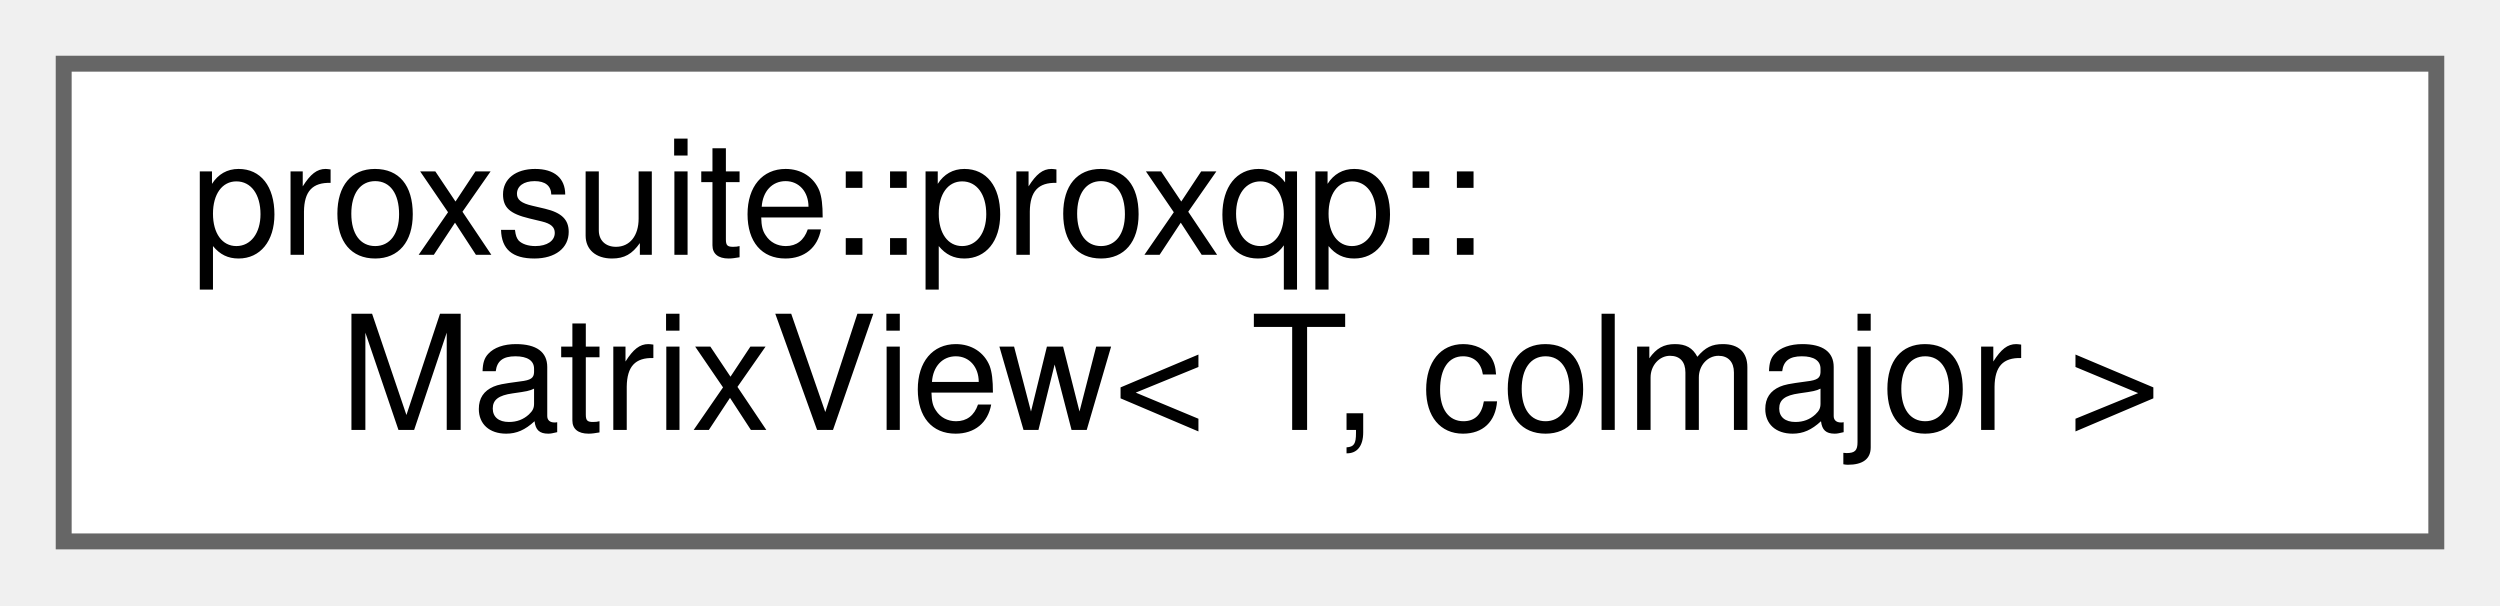
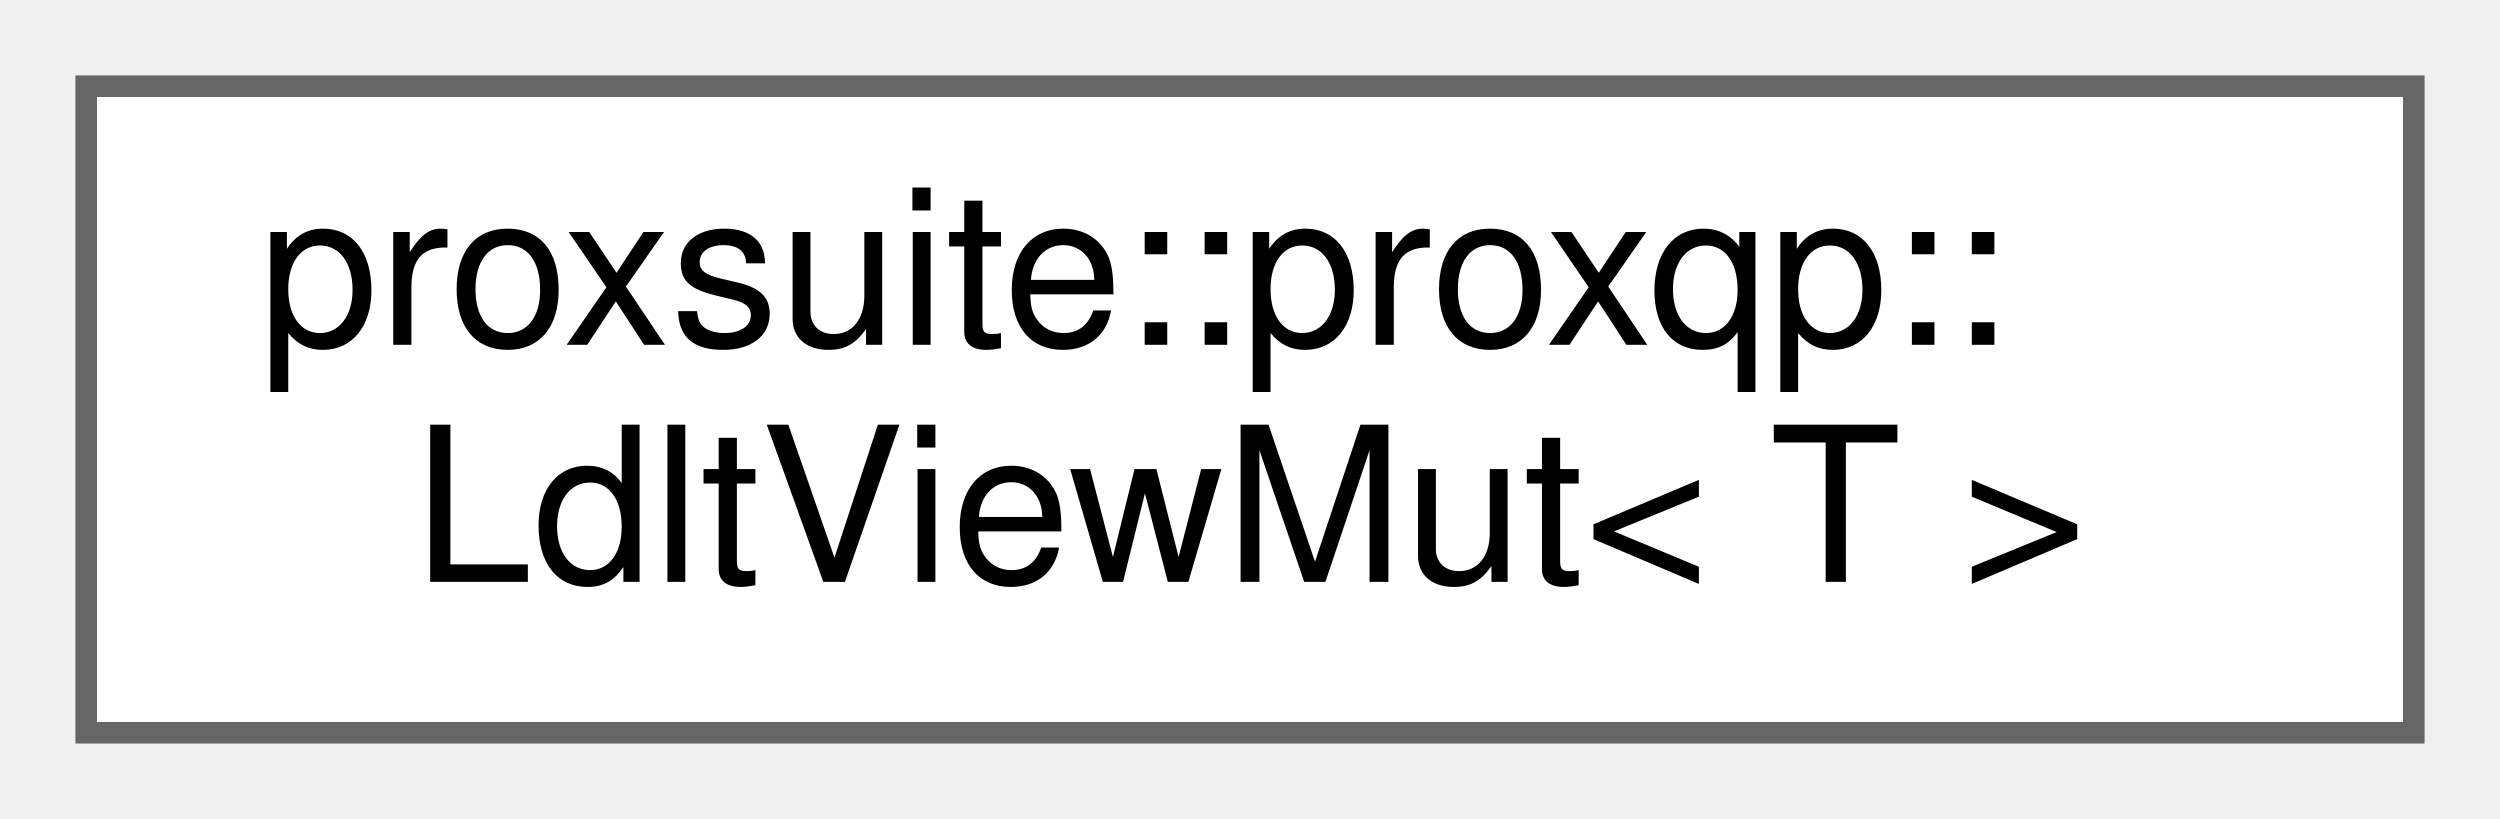
- <svg xmlns="http://www.w3.org/2000/svg" xmlns:xlink="http://www.w3.org/1999/xlink" width="157pt" height="38pt" viewBox="0.00 0.00 157.00 38.00">
+ <svg xmlns="http://www.w3.org/2000/svg" xmlns:xlink="http://www.w3.org/1999/xlink" width="116pt" height="38pt" viewBox="0.00 0.00 116.00 38.00">
  <g id="graph0" class="graph" transform="scale(1 1) rotate(0) translate(4 34)">
    <g id="node1" class="node">
      <g id="a_node1">
-         <a xlink:href="structproxsuite_1_1proxqp_1_1MatrixView.html" target="_top" xlink:title=" ">
-           <polygon fill="white" stroke="#666666" points="149,-30 0,-30 0,0 149,0 149,-30" />
+         <a xlink:href="structproxsuite_1_1proxqp_1_1LdltViewMut.html" target="_top" xlink:title=" ">
+           <polygon fill="white" stroke="#666666" points="108,-30 0,-30 0,0 108,0 108,-30" />
          <text text-anchor="start" x="8" y="-18" font-family="Helvetica,sans-Serif" font-size="10.00">proxsuite::proxqp::</text>
-           <text text-anchor="middle" x="74.5" y="-7" font-family="Helvetica,sans-Serif" font-size="10.00">MatrixView&lt; T, colmajor &gt;</text>
+           <text text-anchor="middle" x="54" y="-7" font-family="Helvetica,sans-Serif" font-size="10.00">LdltViewMut&lt; T &gt;</text>
        </a>
      </g>
    </g>
  </g>
</svg>
